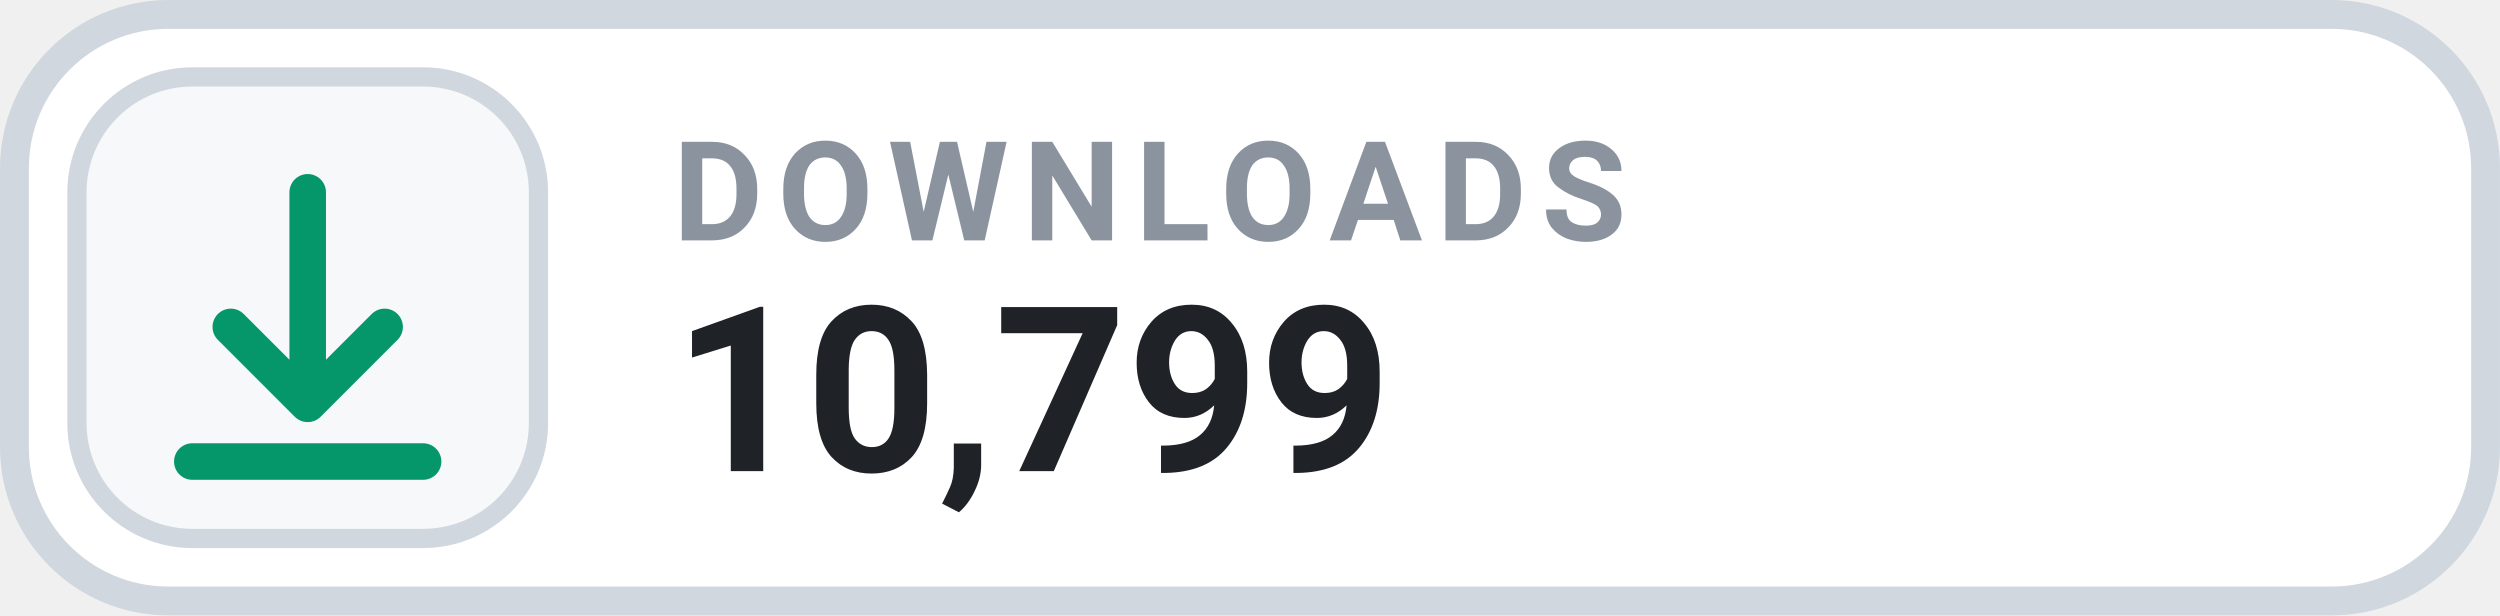
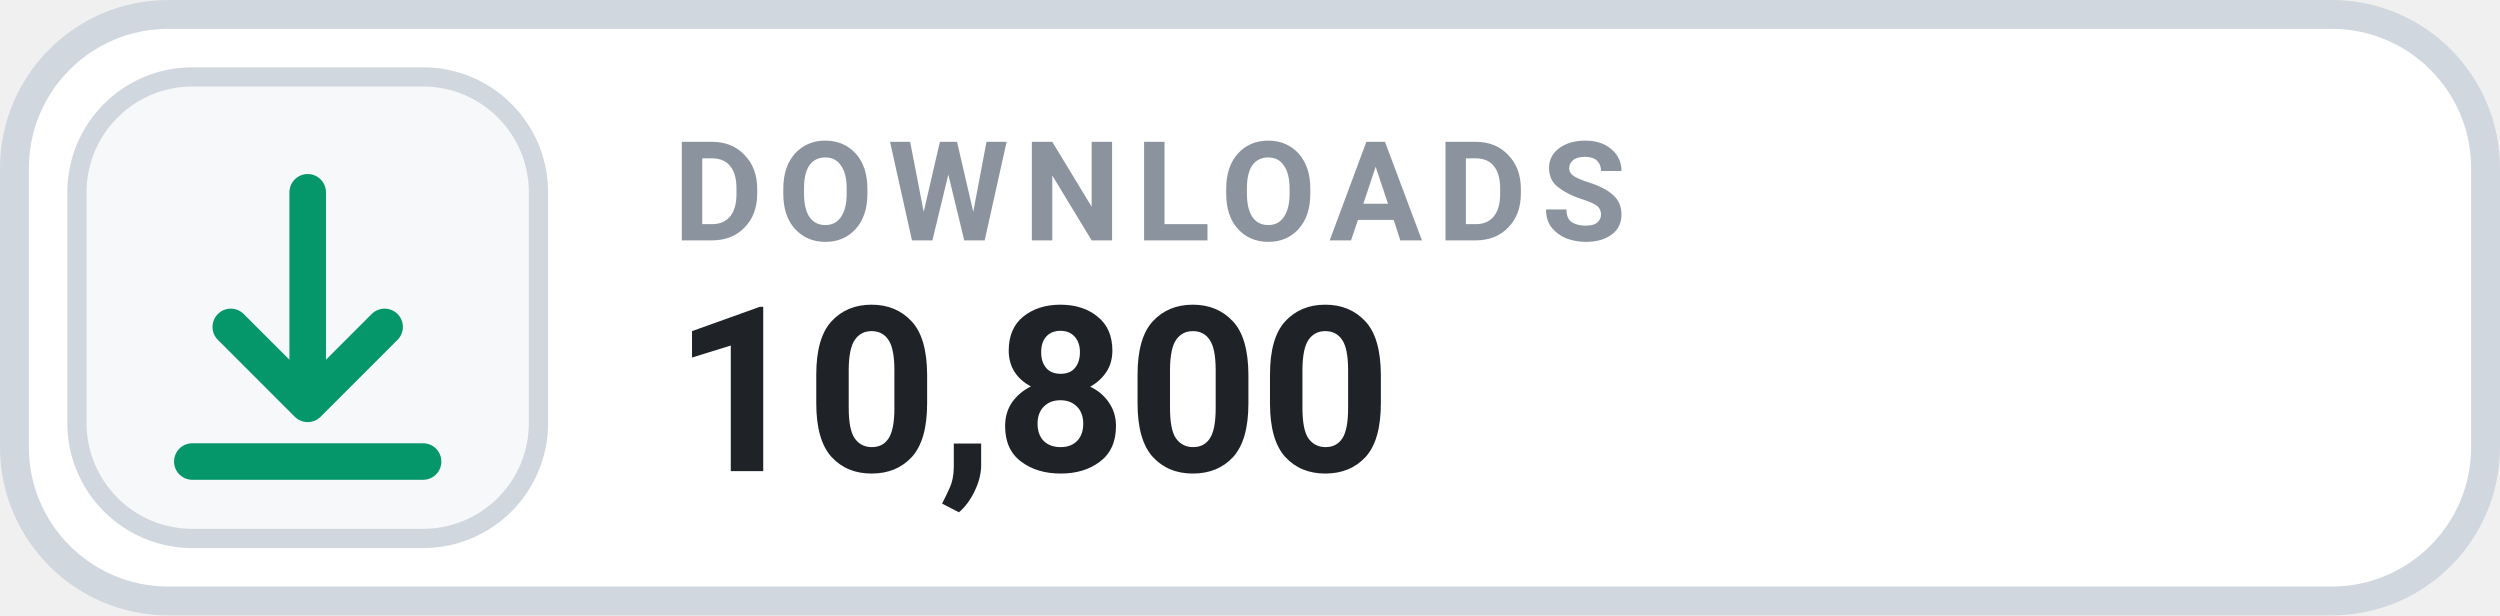
- <svg xmlns="http://www.w3.org/2000/svg" width="126" height="31.015" viewBox="0 0 130 32" role="img" aria-label="DOWNLOADS 10,799">
+ <svg xmlns="http://www.w3.org/2000/svg" width="126" height="31.015" viewBox="0 0 130 32" role="img" aria-label="DOWNLOADS 10,800">
  <rect x=".75" y=".75" width="128.5" height="30.5" rx="8" fill="#FFFFFF" stroke="#D0D7DE" stroke-width="1.5" />
  <rect x="4" y="4" width="24" height="24" rx="6" fill="#F6F8FA" stroke="#D0D7DE" stroke-width="1" />
  <g transform="translate(16 16)" style="color:#059669;">
    <path d="M0 -6 v11 m0 0 l4 -4 m-4 4 l-4 -4 M-6 8 h12" fill="none" stroke="currentColor" stroke-width="1.9" stroke-linecap="round" stroke-linejoin="round" />
  </g>
  <text x="35" y="12.5" fill="#8B949E" font-family="-apple-system,BlinkMacSystemFont,'Segoe UI',Roboto,Helvetica,Arial,sans-serif" font-size="7.2" font-weight="700" letter-spacing=".75">DOWNLOADS</text>
-   <text x="35" y="24.5" fill="#1F2328" font-family="-apple-system,BlinkMacSystemFont,'Segoe UI',Roboto,Helvetica,Arial,sans-serif" font-size="12" font-weight="700">10,799</text>
+   <text x="35" y="24.5" fill="#1F2328" font-family="-apple-system,BlinkMacSystemFont,'Segoe UI',Roboto,Helvetica,Arial,sans-serif" font-size="12" font-weight="700">10,800</text>
</svg>
